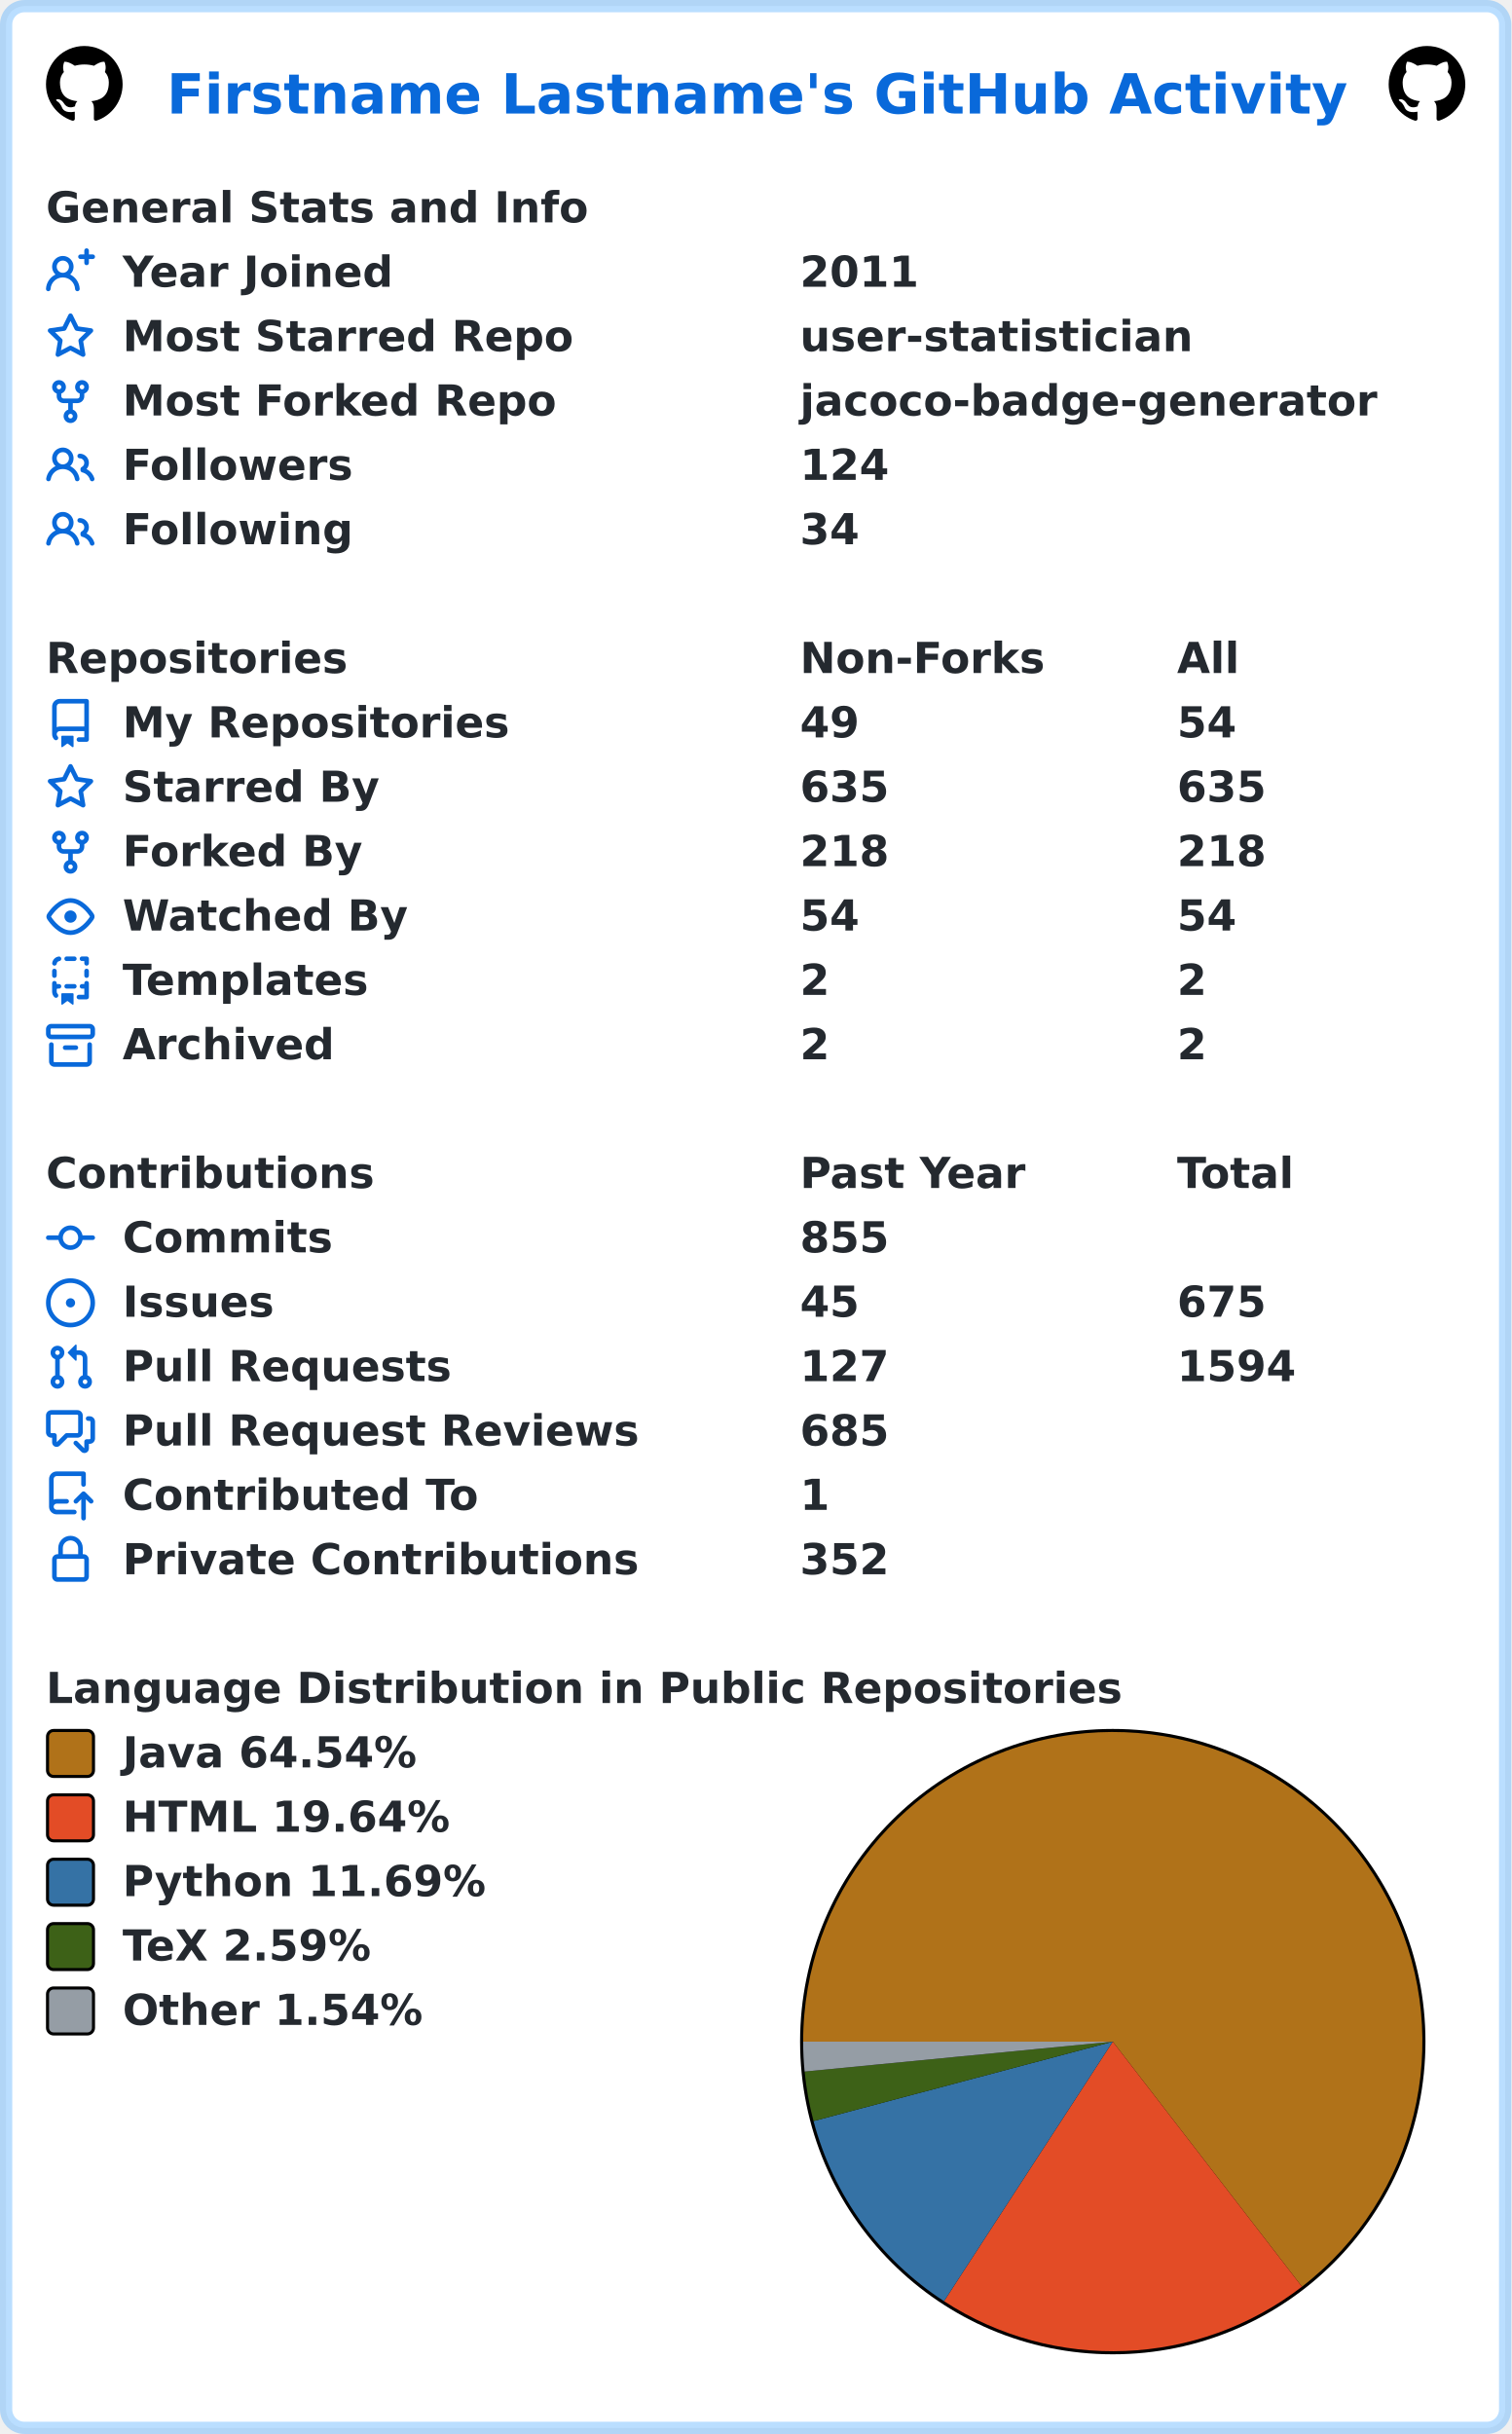
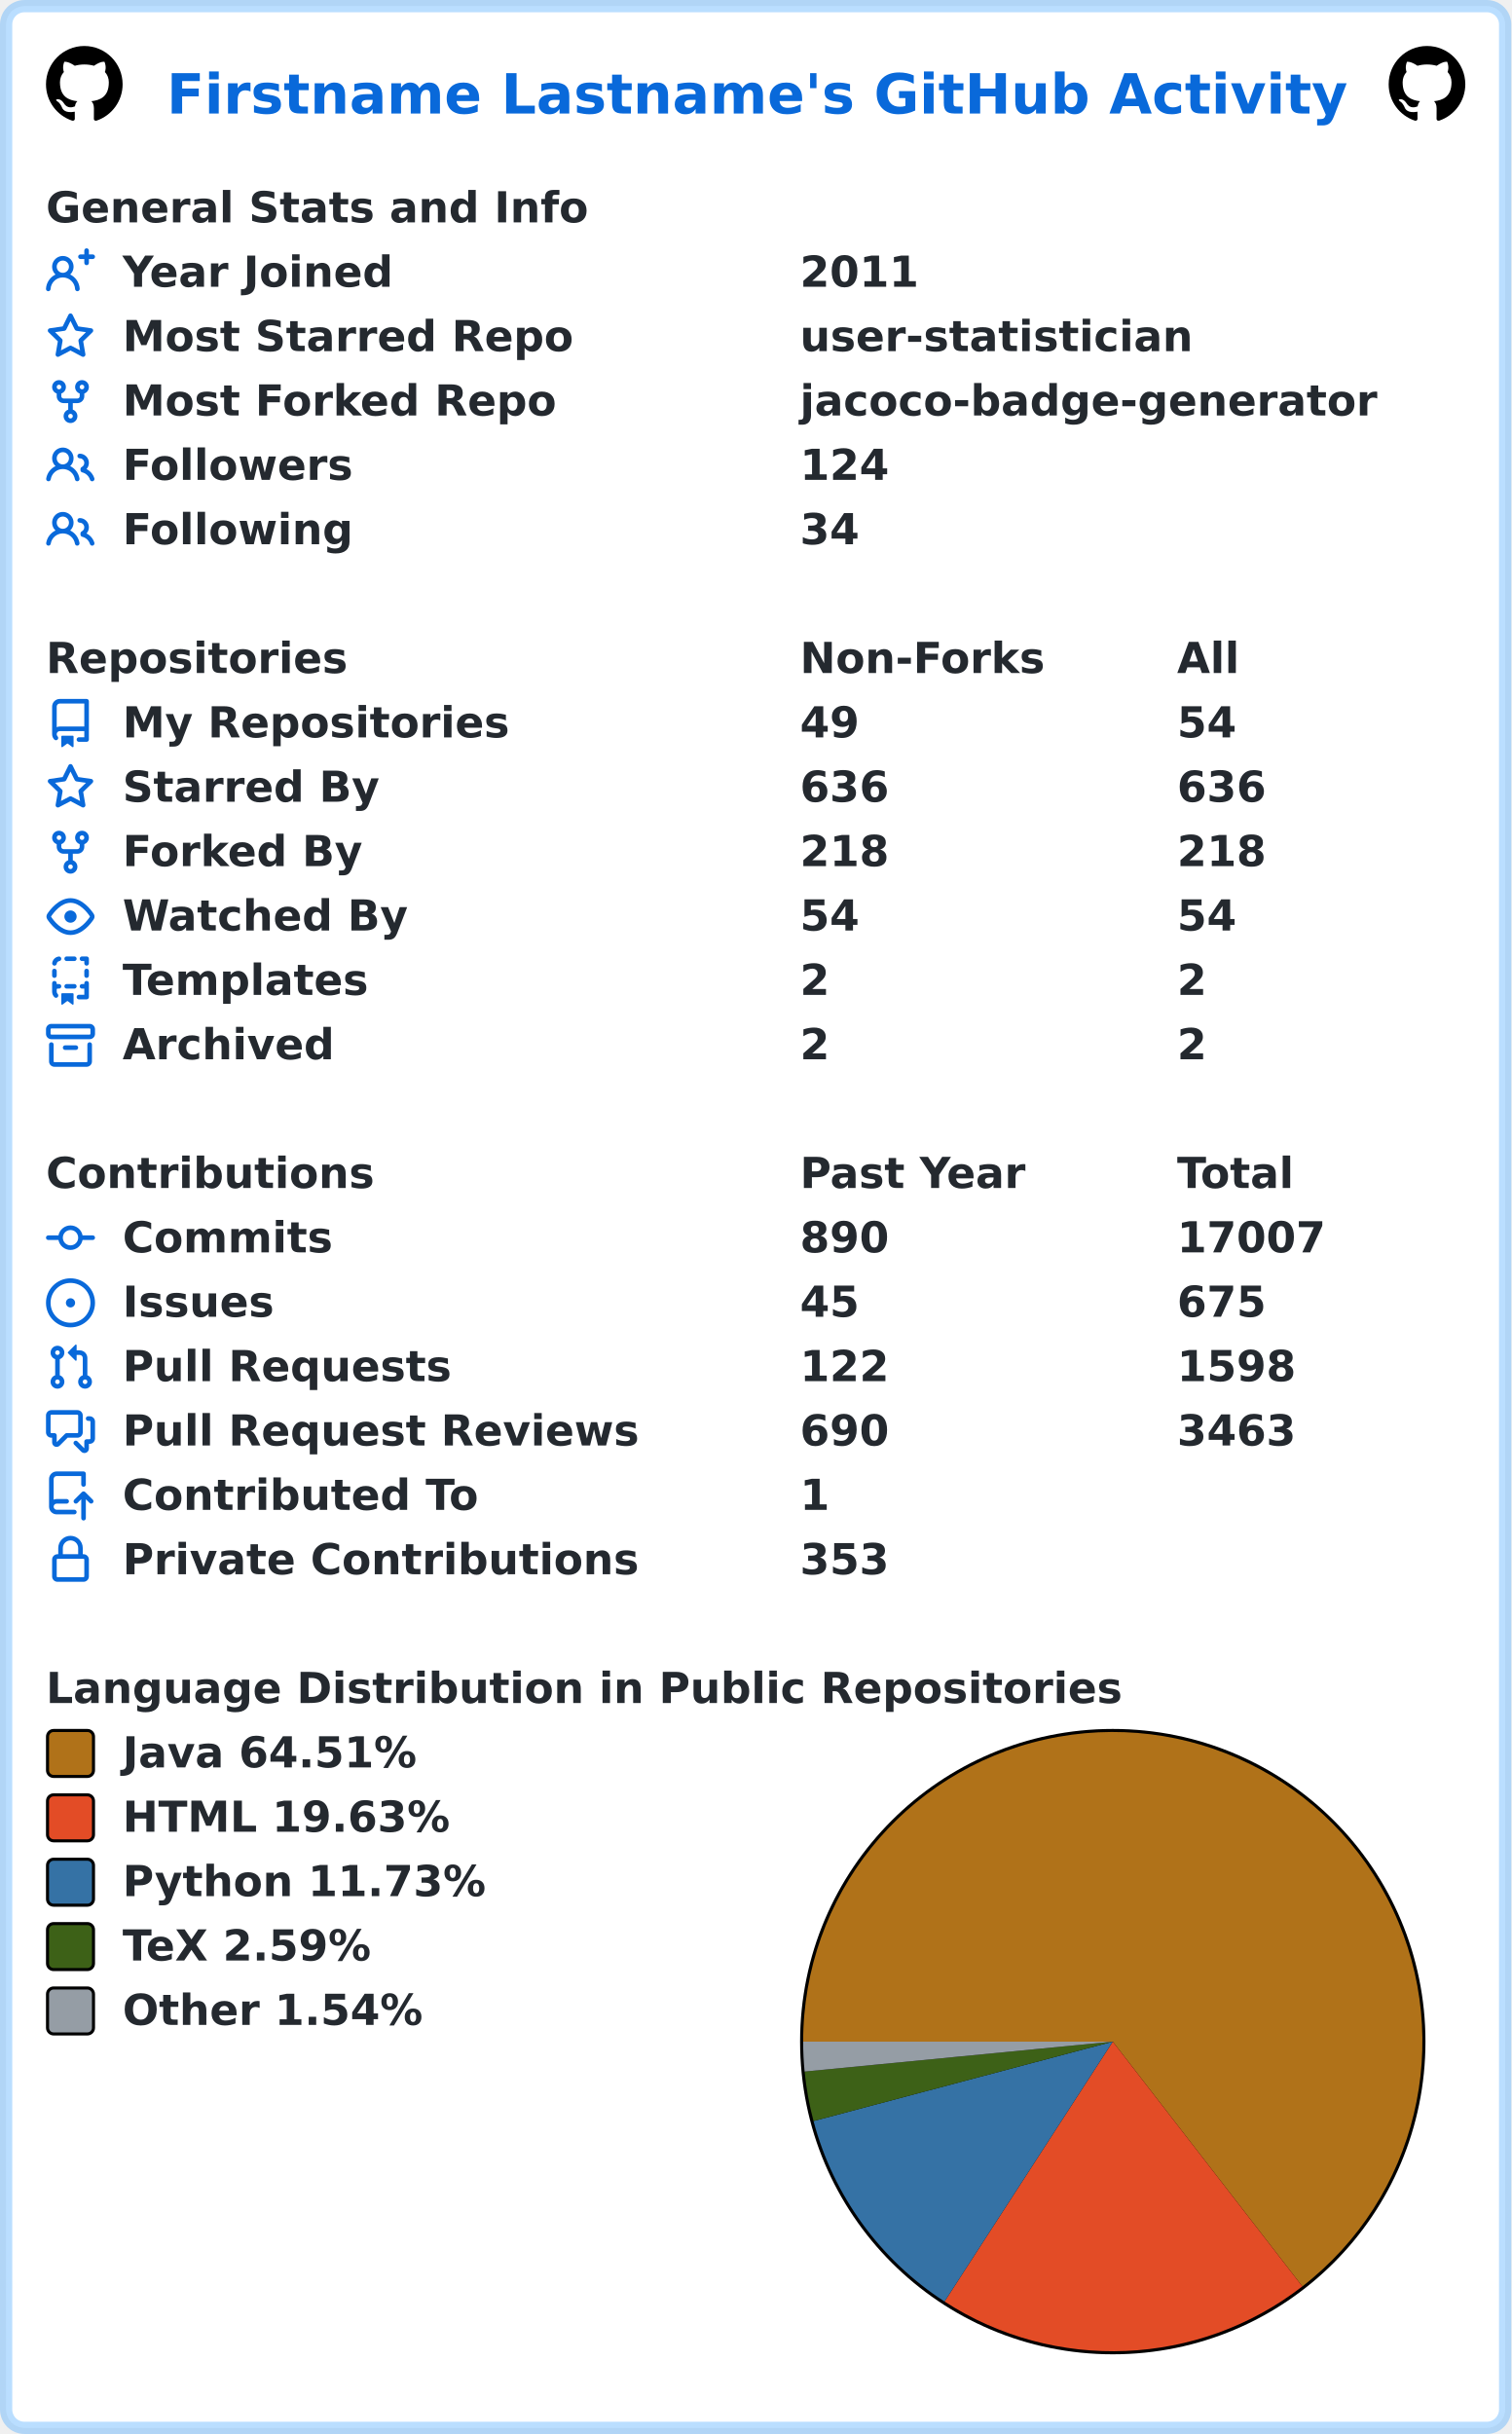
<svg xmlns="http://www.w3.org/2000/svg" width="493" height="794" viewBox="0 0 493 794" lang="en" xml:lang="en">
  <rect x="2" y="2" stroke-width="4" rx="6" width="489" height="790" stroke="rgba(84,174,255,0.4)" fill="#ffffff" />
  <g font-weight="600" font-size="110pt" font-family="Verdana,Geneva,DejaVu Sans,sans-serif" text-rendering="geometricPrecision">
    <text x="442" y="301" lengthAdjust="spacingAndGlyphs" textLength="3117" transform="scale(0.123)" fill="#0969da">Firstname Lastname's GitHub Activity</text>
    <svg x="15" y="15" width="25" height="25" viewBox="0 0 16 16">
      <path fill="#000000" fill-rule="evenodd" d="M8 0C3.58 0 0 3.58 0 8c0 3.54 2.29 6.53 5.47 7.59.4.07.55-.17.55-.38 0-.19-.01-.82-.01-1.49-2.01.37-2.53-.49-2.69-.94-.09-.23-.48-.94-.82-1.13-.28-.15-.68-.52-.01-.53.63-.01 1.08.58 1.23.82.72 1.21 1.87.87 2.33.66.07-.52.28-.87.51-1.07-1.78-.2-3.64-.89-3.64-3.95 0-.87.31-1.59.82-2.15-.08-.2-.36-1.02.08-2.12 0 0 .67-.21 2.2.82.64-.18 1.32-.27 2-.27.68 0 1.36.09 2 .27 1.53-1.04 2.2-.82 2.2-.82.44 1.1.16 1.92.08 2.12.51.56.82 1.27.82 2.15 0 3.07-1.87 3.75-3.65 3.95.29.25.54.73.54 1.48 0 1.07-.01 1.93-.01 2.2 0 .21.15.46.55.38A8.013 8.013 0 0016 8c0-4.42-3.58-8-8-8z" />
    </svg>
    <svg x="453" y="15" width="25" height="25" viewBox="0 0 16 16">
      <path fill="#000000" fill-rule="evenodd" d="M8 0C3.58 0 0 3.58 0 8c0 3.54 2.29 6.53 5.47 7.59.4.07.55-.17.55-.38 0-.19-.01-.82-.01-1.49-2.01.37-2.53-.49-2.69-.94-.09-.23-.48-.94-.82-1.13-.28-.15-.68-.52-.01-.53.63-.01 1.08.58 1.23.82.72 1.21 1.87.87 2.33.66.07-.52.28-.87.51-1.07-1.78-.2-3.64-.89-3.64-3.95 0-.87.31-1.59.82-2.15-.08-.2-.36-1.02.08-2.12 0 0 .67-.21 2.2.82.64-.18 1.32-.27 2-.27.68 0 1.36.09 2 .27 1.53-1.04 2.2-.82 2.2-.82.44 1.1.16 1.92.08 2.12.51.56.82 1.27.82 2.15 0 3.07-1.87 3.75-3.65 3.95.29.25.54.73.54 1.48 0 1.07-.01 1.93-.01 2.2 0 .21.15.46.55.38A8.013 8.013 0 0016 8c0-4.42-3.58-8-8-8z" />
    </svg>
    <g transform="translate(0, 60)" fill="#24292f">
      <g transform="translate(15, 0)">
        <g transform="scale(0.095)">
          <text x="0" y="132" textLength="1851" lengthAdjust="spacingAndGlyphs">General Stats and Info</text>
        </g>
      </g>
      <g transform="translate(15, 21)">
        <path fill="#0969da" fill-rule="evenodd" d="M13.25 0a.75.75 0 01.75.75V2h1.25a.75.75 0 010 1.5H14v1.25a.75.75 0 01-1.5 0V3.5h-1.25a.75.75 0 010-1.5h1.25V.75a.75.75 0 01.75-.75zM5.5 4a2 2 0 100 4 2 2 0 000-4zm2.4 4.548a3.5 3.5 0 10-4.799 0 5.527 5.527 0 00-3.1 4.66.75.75 0 101.498.085A4.01 4.01 0 015.5 9.5a4.01 4.01 0 014.001 3.793.75.75 0 101.498-.086 5.527 5.527 0 00-3.1-4.659z" />
        <g transform="scale(0.095)">
          <text lengthAdjust="spacingAndGlyphs" textLength="932" x="263" y="132">Year Joined</text>
          <text lengthAdjust="spacingAndGlyphs" textLength="420" x="2589" y="132">2011</text>
        </g>
      </g>
      <g transform="translate(15, 42)">
        <path fill="#0969da" fill-rule="evenodd" d="M8 .25a.75.75 0 01.673.418l1.882 3.815 4.21.612a.75.75 0 01.416 1.279l-3.046 2.97.719 4.192a.75.75 0 01-1.088.791L8 12.347l-3.766 1.98a.75.75 0 01-1.088-.79l.72-4.194L.818 6.374a.75.75 0 01.416-1.28l4.21-.611L7.327.668A.75.75 0 018 .25zm0 2.445L6.615 5.5a.75.75 0 01-.564.41l-3.097.45 2.24 2.184a.75.75 0 01.216.664l-.528 3.084 2.769-1.456a.75.75 0 01.698 0l2.77 1.456-.53-3.084a.75.75 0 01.216-.664l2.24-2.183-3.096-.45a.75.75 0 01-.564-.41L8 2.694v.001z" />
        <g transform="scale(0.095)">
          <text lengthAdjust="spacingAndGlyphs" textLength="1532" x="263" y="132">Most Starred Repo</text>
          <text lengthAdjust="spacingAndGlyphs" textLength="1320" x="2589" y="132">user-statistician</text>
        </g>
      </g>
      <g transform="translate(15, 63)">
        <path fill="#0969da" fill-rule="evenodd" d="M5 3.25a.75.75 0 11-1.5 0 .75.75 0 011.5 0zm0 2.122a2.25 2.25 0 10-1.5 0v.878A2.25 2.25 0 005.75 8.5h1.5v2.128a2.251 2.251 0 101.5 0V8.5h1.5a2.25 2.25 0 002.25-2.25v-.878a2.25 2.25 0 10-1.5 0v.878a.75.75 0 01-.75.75h-4.5A.75.75 0 015 6.25v-.878zm3.75 7.378a.75.75 0 11-1.5 0 .75.75 0 011.5 0zm3-8.75a.75.75 0 100-1.5.75.75 0 000 1.5z" />
        <g transform="scale(0.095)">
          <text lengthAdjust="spacingAndGlyphs" textLength="1485" x="263" y="132">Most Forked Repo</text>
          <text lengthAdjust="spacingAndGlyphs" textLength="1986" x="2589" y="132">jacoco-badge-generator</text>
        </g>
      </g>
      <g transform="translate(15, 84)">
        <path fill="#0969da" fill-rule="evenodd" d="M5.5 3.5a2 2 0 100 4 2 2 0 000-4zM2 5.5a3.5 3.5 0 115.898 2.549 5.507 5.507 0 013.034 4.084.75.75 0 11-1.482.235 4.001 4.001 0 00-7.9 0 .75.75 0 01-1.482-.236A5.507 5.507 0 013.102 8.05 3.49 3.49 0 012 5.5zM11 4a.75.75 0 100 1.5 1.5 1.5 0 01.666 2.844.75.75 0 00-.416.672v.352a.75.75 0 00.574.73c1.2.289 2.162 1.2 2.522 2.372a.75.75 0 101.434-.44 5.01 5.01 0 00-2.56-3.012A3 3 0 0011 4z" />
        <g transform="scale(0.095)">
          <text lengthAdjust="spacingAndGlyphs" textLength="778" x="263" y="132">Followers</text>
          <text lengthAdjust="spacingAndGlyphs" textLength="315" x="2589" y="132">124</text>
        </g>
      </g>
      <g transform="translate(15, 105)">
        <path fill="#0969da" fill-rule="evenodd" d="M5.5 3.5a2 2 0 100 4 2 2 0 000-4zM2 5.5a3.5 3.5 0 115.898 2.549 5.507 5.507 0 013.034 4.084.75.75 0 11-1.482.235 4.001 4.001 0 00-7.9 0 .75.75 0 01-1.482-.236A5.507 5.507 0 013.102 8.05 3.49 3.49 0 012 5.5zM11 4a.75.75 0 100 1.5 1.5 1.5 0 01.666 2.844.75.75 0 00-.416.672v.352a.75.75 0 00.574.73c1.2.289 2.162 1.2 2.522 2.372a.75.75 0 101.434-.44 5.01 5.01 0 00-2.56-3.012A3 3 0 0011 4z" />
        <g transform="scale(0.095)">
          <text lengthAdjust="spacingAndGlyphs" textLength="780" x="263" y="132">Following</text>
          <text lengthAdjust="spacingAndGlyphs" textLength="210" x="2589" y="132">34</text>
        </g>
      </g>
    </g>
    <g transform="translate(0, 207)" fill="#24292f">
      <g transform="translate(15, 0)">
        <g transform="scale(0.095)">
          <text x="0" y="132" textLength="1020" lengthAdjust="spacingAndGlyphs">Repositories</text>
          <text x="2589" y="132" textLength="832" lengthAdjust="spacingAndGlyphs">Non-Forks</text>
          <text x="3884" y="132" textLength="206" lengthAdjust="spacingAndGlyphs">All</text>
        </g>
      </g>
      <g transform="translate(15, 21)">
        <path fill="#0969da" fill-rule="evenodd" d="M2 2.5A2.5 2.5 0 014.5 0h8.75a.75.75 0 01.75.75v12.5a.75.75 0 01-.75.75h-2.5a.75.75 0 110-1.5h1.75v-2h-8a1 1 0 00-.714 1.7.75.75 0 01-1.072 1.05A2.495 2.495 0 012 11.5v-9zm10.5-1V9h-8c-.356 0-.694.074-1 .208V2.5a1 1 0 011-1h8zM5 12.25v3.25a.25.25 0 00.4.2l1.45-1.087a.25.25 0 01.3 0L8.6 15.7a.25.25 0 00.4-.2v-3.25a.25.25 0 00-.25-.25h-3.5a.25.25 0 00-.25.25z" />
        <g transform="scale(0.095)">
          <text lengthAdjust="spacingAndGlyphs" textLength="1312" x="263" y="132">My Repositories</text>
          <text lengthAdjust="spacingAndGlyphs" textLength="210" x="2589" y="132">49</text>
          <text lengthAdjust="spacingAndGlyphs" textLength="210" x="3884" y="132">54</text>
        </g>
      </g>
      <g transform="translate(15, 42)">
        <path fill="#0969da" fill-rule="evenodd" d="M8 .25a.75.75 0 01.673.418l1.882 3.815 4.21.612a.75.75 0 01.416 1.279l-3.046 2.97.719 4.192a.75.75 0 01-1.088.791L8 12.347l-3.766 1.98a.75.75 0 01-1.088-.79l.72-4.194L.818 6.374a.75.75 0 01.416-1.28l4.21-.611L7.327.668A.75.75 0 018 .25zm0 2.445L6.615 5.5a.75.75 0 01-.564.41l-3.097.45 2.24 2.184a.75.75 0 01.216.664l-.528 3.084 2.769-1.456a.75.75 0 01.698 0l2.77 1.456-.53-3.084a.75.75 0 01.216-.664l2.24-2.183-3.096-.45a.75.75 0 01-.564-.41L8 2.694v.001z" />
        <g transform="scale(0.095)">
          <text lengthAdjust="spacingAndGlyphs" textLength="874" x="263" y="132">Starred By</text>
-           <text lengthAdjust="spacingAndGlyphs" textLength="315" x="2589" y="132">635</text>
-           <text lengthAdjust="spacingAndGlyphs" textLength="315" x="3884" y="132">635</text>
+           <text lengthAdjust="spacingAndGlyphs" textLength="315" x="2589" y="132">636</text>
+           <text lengthAdjust="spacingAndGlyphs" textLength="315" x="3884" y="132">636</text>
        </g>
      </g>
      <g transform="translate(15, 63)">
        <path fill="#0969da" fill-rule="evenodd" d="M5 3.25a.75.75 0 11-1.5 0 .75.75 0 011.5 0zm0 2.122a2.25 2.25 0 10-1.5 0v.878A2.25 2.25 0 005.75 8.5h1.5v2.128a2.251 2.251 0 101.5 0V8.5h1.5a2.25 2.25 0 002.25-2.25v-.878a2.25 2.25 0 10-1.5 0v.878a.75.75 0 01-.75.75h-4.5A.75.75 0 015 6.25v-.878zm3.75 7.378a.75.75 0 11-1.5 0 .75.75 0 011.5 0zm3-8.75a.75.75 0 100-1.5.75.75 0 000 1.5z" />
        <g transform="scale(0.095)">
          <text lengthAdjust="spacingAndGlyphs" textLength="828" x="263" y="132">Forked By</text>
          <text lengthAdjust="spacingAndGlyphs" textLength="315" x="2589" y="132">218</text>
          <text lengthAdjust="spacingAndGlyphs" textLength="315" x="3884" y="132">218</text>
        </g>
      </g>
      <g transform="translate(15, 84)">
        <path fill="#0969da" fill-rule="evenodd" d="M1.679 7.932c.412-.621 1.242-1.75 2.366-2.717C5.175 4.242 6.527 3.5 8 3.5c1.473 0 2.824.742 3.955 1.715 1.124.967 1.954 2.096 2.366 2.717a.119.119 0 010 .136c-.412.621-1.242 1.75-2.366 2.717C10.825 11.758 9.473 12.5 8 12.5c-1.473 0-2.824-.742-3.955-1.715C2.92 9.818 2.09 8.69 1.679 8.068a.119.119 0 010-.136zM8 2c-1.981 0-3.67.992-4.933 2.078C1.797 5.169.88 6.423.43 7.1a1.619 1.619 0 000 1.798c.45.678 1.367 1.932 2.637 3.024C4.329 13.008 6.019 14 8 14c1.981 0 3.67-.992 4.933-2.078 1.27-1.091 2.187-2.345 2.637-3.023a1.619 1.619 0 000-1.798c-.45-.678-1.367-1.932-2.637-3.023C11.671 2.992 9.981 2 8 2zm0 8a2 2 0 100-4 2 2 0 000 4z" />
        <g transform="scale(0.095)">
          <text lengthAdjust="spacingAndGlyphs" textLength="993" x="263" y="132">Watched By</text>
          <text lengthAdjust="spacingAndGlyphs" textLength="210" x="2589" y="132">54</text>
          <text lengthAdjust="spacingAndGlyphs" textLength="210" x="3884" y="132">54</text>
        </g>
      </g>
      <g transform="translate(15, 105)">
        <path fill="#0969da" fill-rule="evenodd" d="M6 .75A.75.75 0 016.75 0h2.5a.75.75 0 010 1.5h-2.5A.75.75 0 016 .75zm5 0a.75.75 0 01.75-.75h1.5a.75.75 0 01.75.75v1.5a.75.75 0 01-1.5 0V1.5h-.75A.75.75 0 0111 .75zM4.992.662a.75.75 0 01-.636.848c-.436.063-.783.41-.846.846a.75.75 0 01-1.485-.212A2.501 2.501 0 014.144.025a.75.75 0 01.848.637zM2.75 4a.75.75 0 01.75.75v1.5a.75.75 0 01-1.5 0v-1.5A.75.75 0 012.75 4zm10.5 0a.75.75 0 01.75.75v1.5a.75.75 0 01-1.5 0v-1.5a.75.75 0 01.75-.75zM2.75 8a.75.75 0 01.75.75v.268A1.72 1.72 0 013.75 9h.5a.75.75 0 010 1.5h-.5a.25.25 0 00-.25.25v.75c0 .28.114.532.3.714a.75.75 0 01-1.05 1.072A2.495 2.495 0 012 11.5V8.75A.75.75 0 012.75 8zm10.5 0a.75.75 0 01.75.75v4.5a.75.75 0 01-.75.75h-2.5a.75.75 0 010-1.5h1.75v-2h-.75a.75.75 0 010-1.5h.75v-.25a.75.75 0 01.75-.75zM6 9.75A.75.75 0 016.75 9h2.5a.75.75 0 010 1.5h-2.5A.75.75 0 016 9.75zm-1 2.5v3.25a.25.25 0 00.4.2l1.45-1.087a.25.25 0 01.3 0L8.6 15.7a.25.25 0 00.4-.2v-3.25a.25.25 0 00-.25-.25h-3.5a.25.25 0 00-.25.25z" />
        <g transform="scale(0.095)">
          <text lengthAdjust="spacingAndGlyphs" textLength="868" x="263" y="132">Templates</text>
          <text lengthAdjust="spacingAndGlyphs" textLength="105" x="2589" y="132">2</text>
          <text lengthAdjust="spacingAndGlyphs" textLength="105" x="3884" y="132">2</text>
        </g>
      </g>
      <g transform="translate(15, 126)">
        <path fill="#0969da" fill-rule="evenodd" d="M1.75 2.5a.25.25 0 00-.25.25v1.5c0 .138.112.25.25.25h12.5a.25.25 0 00.25-.25v-1.5a.25.25 0 00-.25-.25H1.75zM0 2.75C0 1.784.784 1 1.75 1h12.5c.966 0 1.75.784 1.75 1.75v1.5A1.75 1.75 0 0114.25 6H1.75A1.75 1.75 0 010 4.25v-1.5zM1.75 7a.75.75 0 01.75.75v5.5c0 .138.112.25.25.25h10.5a.25.25 0 00.25-.25v-5.5a.75.75 0 111.5 0v5.5A1.75 1.75 0 0113.25 15H2.75A1.75 1.75 0 011 13.25v-5.5A.75.75 0 011.75 7zm4.5 1a.75.75 0 000 1.5h3.5a.75.75 0 100-1.5h-3.5z" />
        <g transform="scale(0.095)">
          <text lengthAdjust="spacingAndGlyphs" textLength="726" x="263" y="132">Archived</text>
          <text lengthAdjust="spacingAndGlyphs" textLength="105" x="2589" y="132">2</text>
          <text lengthAdjust="spacingAndGlyphs" textLength="105" x="3884" y="132">2</text>
        </g>
      </g>
    </g>
    <g transform="translate(0, 375)" fill="#24292f">
      <g transform="translate(15, 0)">
        <g transform="scale(0.095)">
          <text x="0" y="132" textLength="1112" lengthAdjust="spacingAndGlyphs">Contributions</text>
          <text x="2589" y="132" textLength="774" lengthAdjust="spacingAndGlyphs">Past Year</text>
          <text x="3884" y="132" textLength="414" lengthAdjust="spacingAndGlyphs">Total</text>
        </g>
      </g>
      <g transform="translate(15, 21)">
        <path fill="#0969da" fill-rule="evenodd" d="M10.5 7.75a2.5 2.5 0 11-5 0 2.5 2.5 0 015 0zm1.43.75a4.002 4.002 0 01-7.86 0H.75a.75.75 0 110-1.5h3.32a4.001 4.001 0 017.86 0h3.32a.75.75 0 110 1.5h-3.32z" />
        <g transform="scale(0.095)">
          <text lengthAdjust="spacingAndGlyphs" textLength="734" x="263" y="132">Commits</text>
-           <text lengthAdjust="spacingAndGlyphs" textLength="315" x="2589" y="132">855</text>
+           <text lengthAdjust="spacingAndGlyphs" textLength="315" x="2589" y="132">890</text>
+           <text lengthAdjust="spacingAndGlyphs" textLength="525" x="3884" y="132">17007</text>
        </g>
      </g>
      <g transform="translate(15, 42)">
        <path fill="#0969da" d="M8 9.5a1.5 1.5 0 100-3 1.5 1.5 0 000 3z" />
        <path fill="#0969da" fill-rule="evenodd" d="M8 0a8 8 0 100 16A8 8 0 008 0zM1.5 8a6.5 6.5 0 1113 0 6.5 6.5 0 01-13 0z" />
        <g transform="scale(0.095)">
          <text lengthAdjust="spacingAndGlyphs" textLength="512" x="263" y="132">Issues</text>
          <text lengthAdjust="spacingAndGlyphs" textLength="210" x="2589" y="132">45</text>
          <text lengthAdjust="spacingAndGlyphs" textLength="315" x="3884" y="132">675</text>
        </g>
      </g>
      <g transform="translate(15, 63)">
        <path fill="#0969da" fill-rule="evenodd" d="M7.177 3.073L9.573.677A.25.25 0 0110 .854v4.792a.25.25 0 01-.427.177L7.177 3.427a.25.25 0 010-.354zM3.75 2.5a.75.75 0 100 1.5.75.75 0 000-1.5zm-2.25.75a2.25 2.25 0 113 2.122v5.256a2.251 2.251 0 11-1.5 0V5.372A2.25 2.25 0 011.5 3.25zM11 2.5h-1V4h1a1 1 0 011 1v5.628a2.251 2.251 0 101.5 0V5A2.5 2.5 0 0011 2.5zm1 10.25a.75.75 0 111.5 0 .75.75 0 01-1.5 0zM3.75 12a.75.75 0 100 1.5.75.75 0 000-1.5z" />
        <g transform="scale(0.095)">
          <text lengthAdjust="spacingAndGlyphs" textLength="1113" x="263" y="132">Pull Requests</text>
-           <text lengthAdjust="spacingAndGlyphs" textLength="315" x="2589" y="132">127</text>
-           <text lengthAdjust="spacingAndGlyphs" textLength="420" x="3884" y="132">1594</text>
+           <text lengthAdjust="spacingAndGlyphs" textLength="315" x="2589" y="132">122</text>
+           <text lengthAdjust="spacingAndGlyphs" textLength="420" x="3884" y="132">1598</text>
        </g>
      </g>
      <g transform="translate(15, 84)">
        <path fill="#0969da" fill-rule="evenodd" d="M1.5 2.75a.25.25 0 01.25-.25h8.5a.25.25 0 01.25.25v5.5a.25.25 0 01-.25.25h-3.5a.75.75 0 00-.53.22L3.5 11.44V9.25a.75.75 0 00-.75-.75h-1a.25.25 0 01-.25-.25v-5.5zM1.75 1A1.75 1.75 0 000 2.75v5.5C0 9.216.784 10 1.75 10H2v1.543a1.457 1.457 0 002.487 1.03L7.061 10h3.189A1.75 1.75 0 0012 8.25v-5.5A1.75 1.75 0 0010.25 1h-8.5zM14.5 4.75a.25.25 0 00-.25-.25h-.5a.75.75 0 110-1.5h.5c.966 0 1.75.784 1.75 1.75v5.5A1.75 1.75 0 0114.25 12H14v1.543a1.457 1.457 0 01-2.487 1.03L9.22 12.28a.75.75 0 111.06-1.06l2.22 2.22v-2.19a.75.75 0 01.75-.75h1a.25.25 0 00.25-.25v-5.5z" />
        <g transform="scale(0.095)">
          <text lengthAdjust="spacingAndGlyphs" textLength="1762" x="263" y="132">Pull Request Reviews</text>
-           <text lengthAdjust="spacingAndGlyphs" textLength="315" x="2589" y="132">685</text>
+           <text lengthAdjust="spacingAndGlyphs" textLength="315" x="2589" y="132">690</text>
+           <text lengthAdjust="spacingAndGlyphs" textLength="420" x="3884" y="132">3463</text>
        </g>
      </g>
      <g transform="translate(15, 105)">
        <path fill="#0969da" fill-rule="evenodd" d="M1 2.5A2.5 2.5 0 013.5 0h8.75a.75.75 0 01.75.75v3.5a.75.75 0 01-1.5 0V1.5h-8a1 1 0 00-1 1v6.708A2.492 2.492 0 013.5 9h3.25a.75.75 0 010 1.5H3.5a1 1 0 100 2h5.75a.75.75 0 010 1.5H3.5A2.5 2.5 0 011 11.5v-9zm13.23 7.79a.75.75 0 001.06-1.06l-2.505-2.505a.75.75 0 00-1.06 0L9.22 9.229a.75.75 0 001.06 1.061l1.225-1.224v6.184a.75.75 0 001.5 0V9.066l1.224 1.224z" />
        <g transform="scale(0.095)">
          <text lengthAdjust="spacingAndGlyphs" textLength="1234" x="263" y="132">Contributed To</text>
          <text lengthAdjust="spacingAndGlyphs" textLength="105" x="2589" y="132">1</text>
        </g>
      </g>
      <g transform="translate(15, 126)">
        <path fill="#0969da" fill-rule="evenodd" d="M4 4v2h-.25A1.75 1.75 0 002 7.75v5.5c0 .966.784 1.75 1.75 1.75h8.5A1.75 1.75 0 0014 13.25v-5.5A1.75 1.75 0 0012.25 6H12V4a4 4 0 10-8 0zm6.5 2V4a2.5 2.5 0 00-5 0v2h5zM12 7.5h.25a.25.25 0 01.25.25v5.5a.25.25 0 01-.25.25h-8.5a.25.25 0 01-.25-.25v-5.5a.25.25 0 01.25-.25H12z" />
        <g transform="scale(0.095)">
          <text lengthAdjust="spacingAndGlyphs" textLength="1742" x="263" y="132">Private Contributions</text>
-           <text lengthAdjust="spacingAndGlyphs" textLength="315" x="2589" y="132">352</text>
+           <text lengthAdjust="spacingAndGlyphs" textLength="315" x="2589" y="132">353</text>
        </g>
      </g>
    </g>
    <g transform="translate(0, 543)" fill="#24292f">
      <g transform="translate(15, 0)">
        <g transform="scale(0.095)">
          <text x="0" y="132" textLength="3652" lengthAdjust="spacingAndGlyphs">Language Distribution in Public Repositories</text>
        </g>
      </g>
      <g transform="translate(261, 21)">
        <circle cx="102" cy="102" r="102" fill="#000000" />
      </g>
      <g transform="translate(262, 22)">
-         <path fill-rule="evenodd" fill="#b07219" d="M 0.0,101 A 101 101 0 1 1 162.721 180.947 L 101,101 Z" />
-         <path fill-rule="evenodd" fill="#e34c26" d="M 162.721,180.947 A 101 101 0 0 1 45.946 185.676 L 101,101 Z" />
-         <path fill-rule="evenodd" fill="#3572A5" d="M 45.946,185.676 A 101 101 0 0 1 3.382 126.918 L 101,101 Z" />
-         <path fill-rule="evenodd" fill="#3D6117" d="M 3.382,126.918 A 101 101 0 0 1 0.473 110.762 L 101,101 Z" />
-         <path fill-rule="evenodd" fill="#959da5" d="M 0.473,110.762 A 101 101 0 0 1 0.0 101 L 101,101 Z" />
+         <path fill-rule="evenodd" fill="#b07219" d="M 0.0,101 A 101 101 0 1 1 162.843 180.853 L 101,101 Z" />
+         <path fill-rule="evenodd" fill="#e34c26" d="M 162.843,180.853 A 101 101 0 0 1 46.115 185.786 L 101,101 Z" />
+         <path fill-rule="evenodd" fill="#3572A5" d="M 46.115,185.786 A 101 101 0 0 1 3.381 126.912 L 101,101 Z" />
+         <path fill-rule="evenodd" fill="#3D6117" d="M 3.381,126.912 A 101 101 0 0 1 0.473 110.763 L 101,101 Z" />
+         <path fill-rule="evenodd" fill="#959da5" d="M 0.473,110.763 A 101 101 0 0 1 0.0 101 L 101,101 Z" />
      </g>
      <g transform="translate(15, 21)">
        <rect x="0.5" y="0.5" rx="2" width="15" height="15" fill="#b07219" stroke-width="1" stroke="#000000" />
-         <text transform="scale(0.095)" x="263" y="132" textLength="1038" lengthAdjust="spacingAndGlyphs">Java 64.54%</text>
+         <text transform="scale(0.095)" x="263" y="132" textLength="1038" lengthAdjust="spacingAndGlyphs">Java 64.51%</text>
      </g>
      <g transform="translate(15, 42)">
        <rect x="0.5" y="0.5" rx="2" width="15" height="15" fill="#e34c26" stroke-width="1" stroke="#000000" />
-         <text transform="scale(0.095)" x="263" y="132" textLength="1142" lengthAdjust="spacingAndGlyphs">HTML 19.64%</text>
+         <text transform="scale(0.095)" x="263" y="132" textLength="1142" lengthAdjust="spacingAndGlyphs">HTML 19.63%</text>
      </g>
      <g transform="translate(15, 63)">
        <rect x="0.5" y="0.5" rx="2" width="15" height="15" fill="#3572A5" stroke-width="1" stroke="#000000" />
-         <text transform="scale(0.095)" x="263" y="132" textLength="1254" lengthAdjust="spacingAndGlyphs">Python 11.69%</text>
+         <text transform="scale(0.095)" x="263" y="132" textLength="1254" lengthAdjust="spacingAndGlyphs">Python 11.73%</text>
      </g>
      <g transform="translate(15, 84)">
        <rect x="0.5" y="0.5" rx="2" width="15" height="15" fill="#3D6117" stroke-width="1" stroke="#000000" />
        <text transform="scale(0.095)" x="263" y="132" textLength="894" lengthAdjust="spacingAndGlyphs">TeX 2.59%</text>
      </g>
      <g transform="translate(15, 105)">
        <rect x="0.5" y="0.5" rx="2" width="15" height="15" fill="#959da5" stroke-width="1" stroke="#000000" />
        <text transform="scale(0.095)" x="263" y="132" textLength="1047" lengthAdjust="spacingAndGlyphs">Other 1.54%</text>
      </g>
    </g>
  </g>
</svg>
